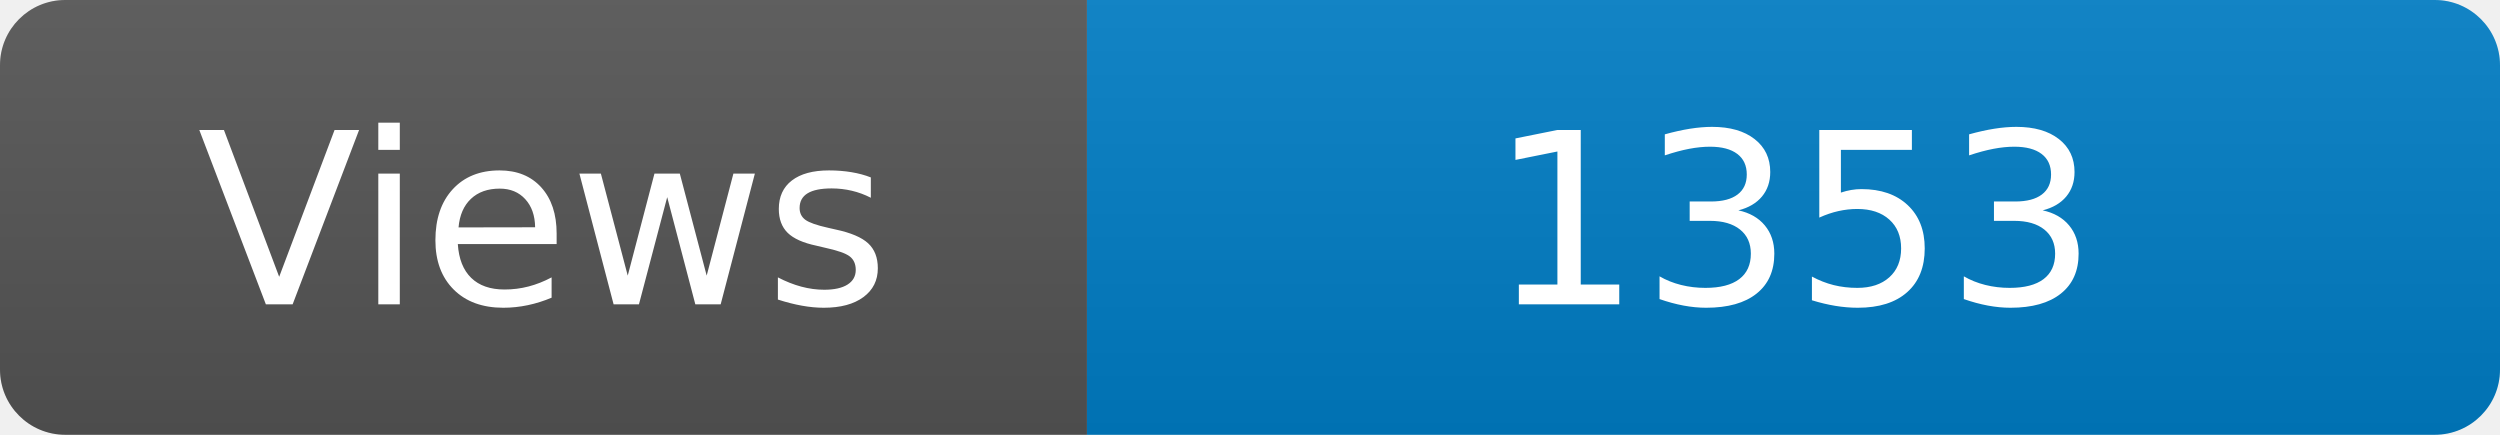
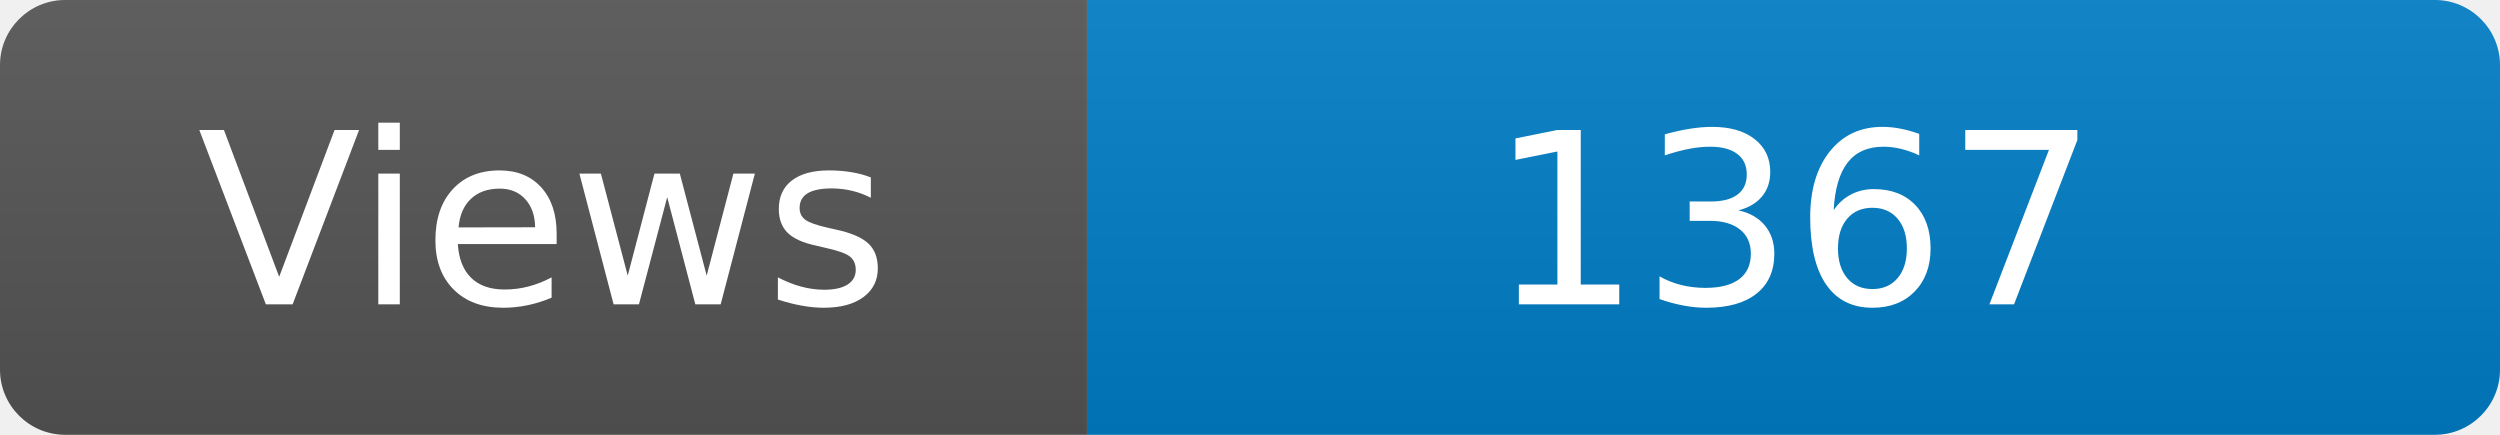
<svg xmlns="http://www.w3.org/2000/svg" width="115" height="20" role="img" aria-label="Maintained?: yes">
  <linearGradient id="s" x2="0" y2="100%">
    <stop offset="0" stop-color="#bbb" stop-opacity=".1" />
    <stop offset="1" stop-opacity=".1" />
  </linearGradient>
  <clipPath id="r">
    <rect width="115" height="20" rx="3" fill="#fff" />
  </clipPath>
  <g clip-path="url(#r)">
    <rect width="50" height="20" fill="#555" />
    <rect x="50" width="160" height="20" fill="#007ec6" />
    <rect width="115" height="20" fill="url(#s)" />
  </g>
  <g fill="#fff" text-anchor="middle" font-family="Verdana,Geneva,DejaVu Sans,sans-serif" font-size="110">
    <text x="250" y="140" transform="scale(.1)" fill="#fff">Views</text>
-     <text x="825" y="140" transform="scale(.1)" fill="#fff">1353</text>
+     <text x="825" y="140" transform="scale(.1)" fill="#fff">1367</text>
  </g>
</svg>
